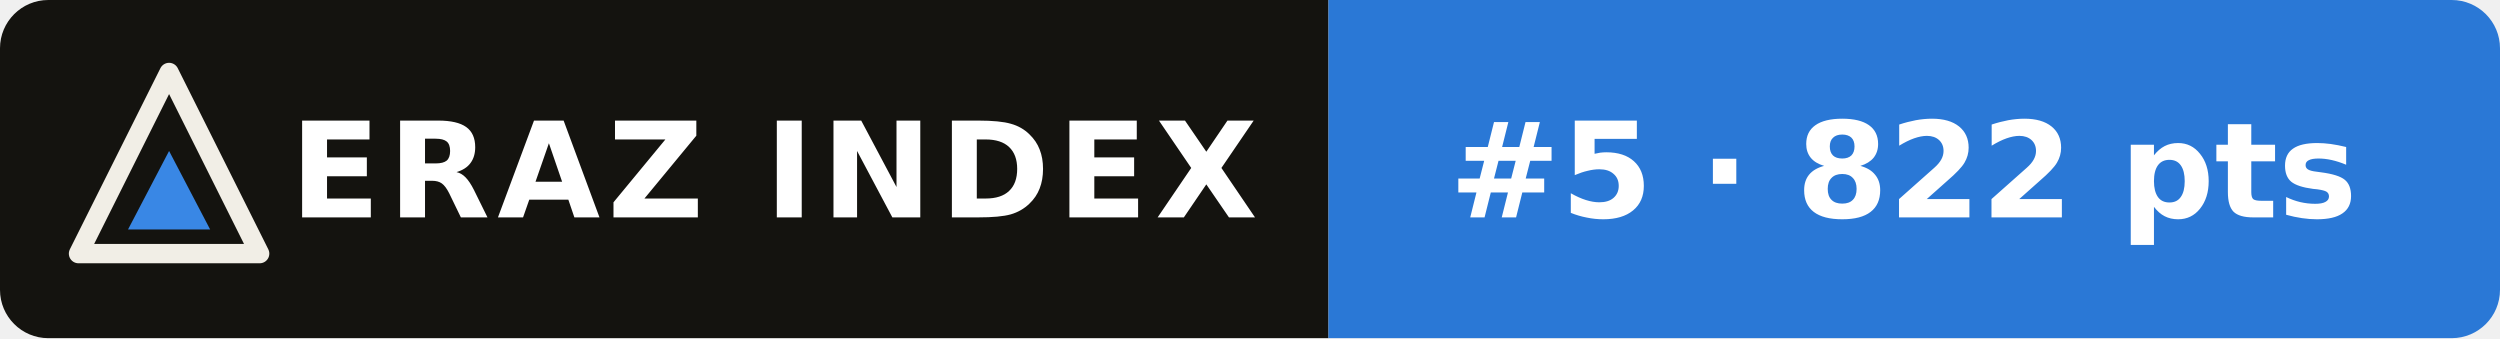
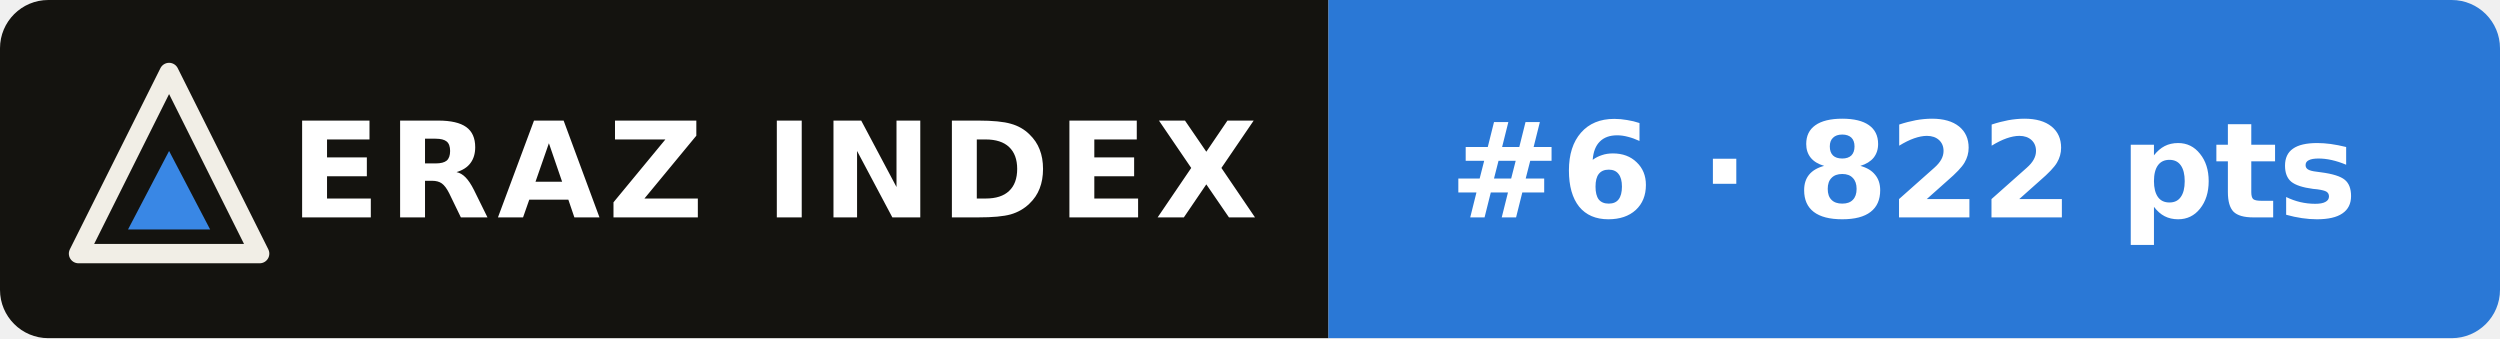
- <svg xmlns="http://www.w3.org/2000/svg" width="207" height="28" viewBox="0 0 207 28" role="img" aria-label="ERAZ Index: GPT-6.1 Sol #5 · 822 pts">
+ <svg xmlns="http://www.w3.org/2000/svg" width="207" height="28" viewBox="0 0 207 28" role="img" aria-label="ERAZ Index: GPT-6.1 Sol #6 · 822 pts">
  <clipPath id="c">
    <rect width="207" height="28" rx="4" />
  </clipPath>
  <g clip-path="url(#c)">
    <rect width="110" height="28" fill="#14130f" />
    <rect x="110" width="97" height="28" fill="#2a78d6" />
  </g>
  <path d="M14 6 21.5 21H6.5Z" fill="none" stroke="#f1eee6" stroke-width="1.6" stroke-linejoin="round" />
  <path d="M14 12.5 17.4 19H10.6Z" fill="#3987e5" />
  <g font-family="Verdana,DejaVu Sans,Geneva,sans-serif" font-size="11" font-weight="bold" fill="#fff">
    <text x="24" y="18" letter-spacing=".6">ERAZ INDEX</text>
-     <text x="120" y="18">#5 · 822 pts</text>
+     <text x="120" y="18">#6 · 822 pts</text>
  </g>
</svg>
